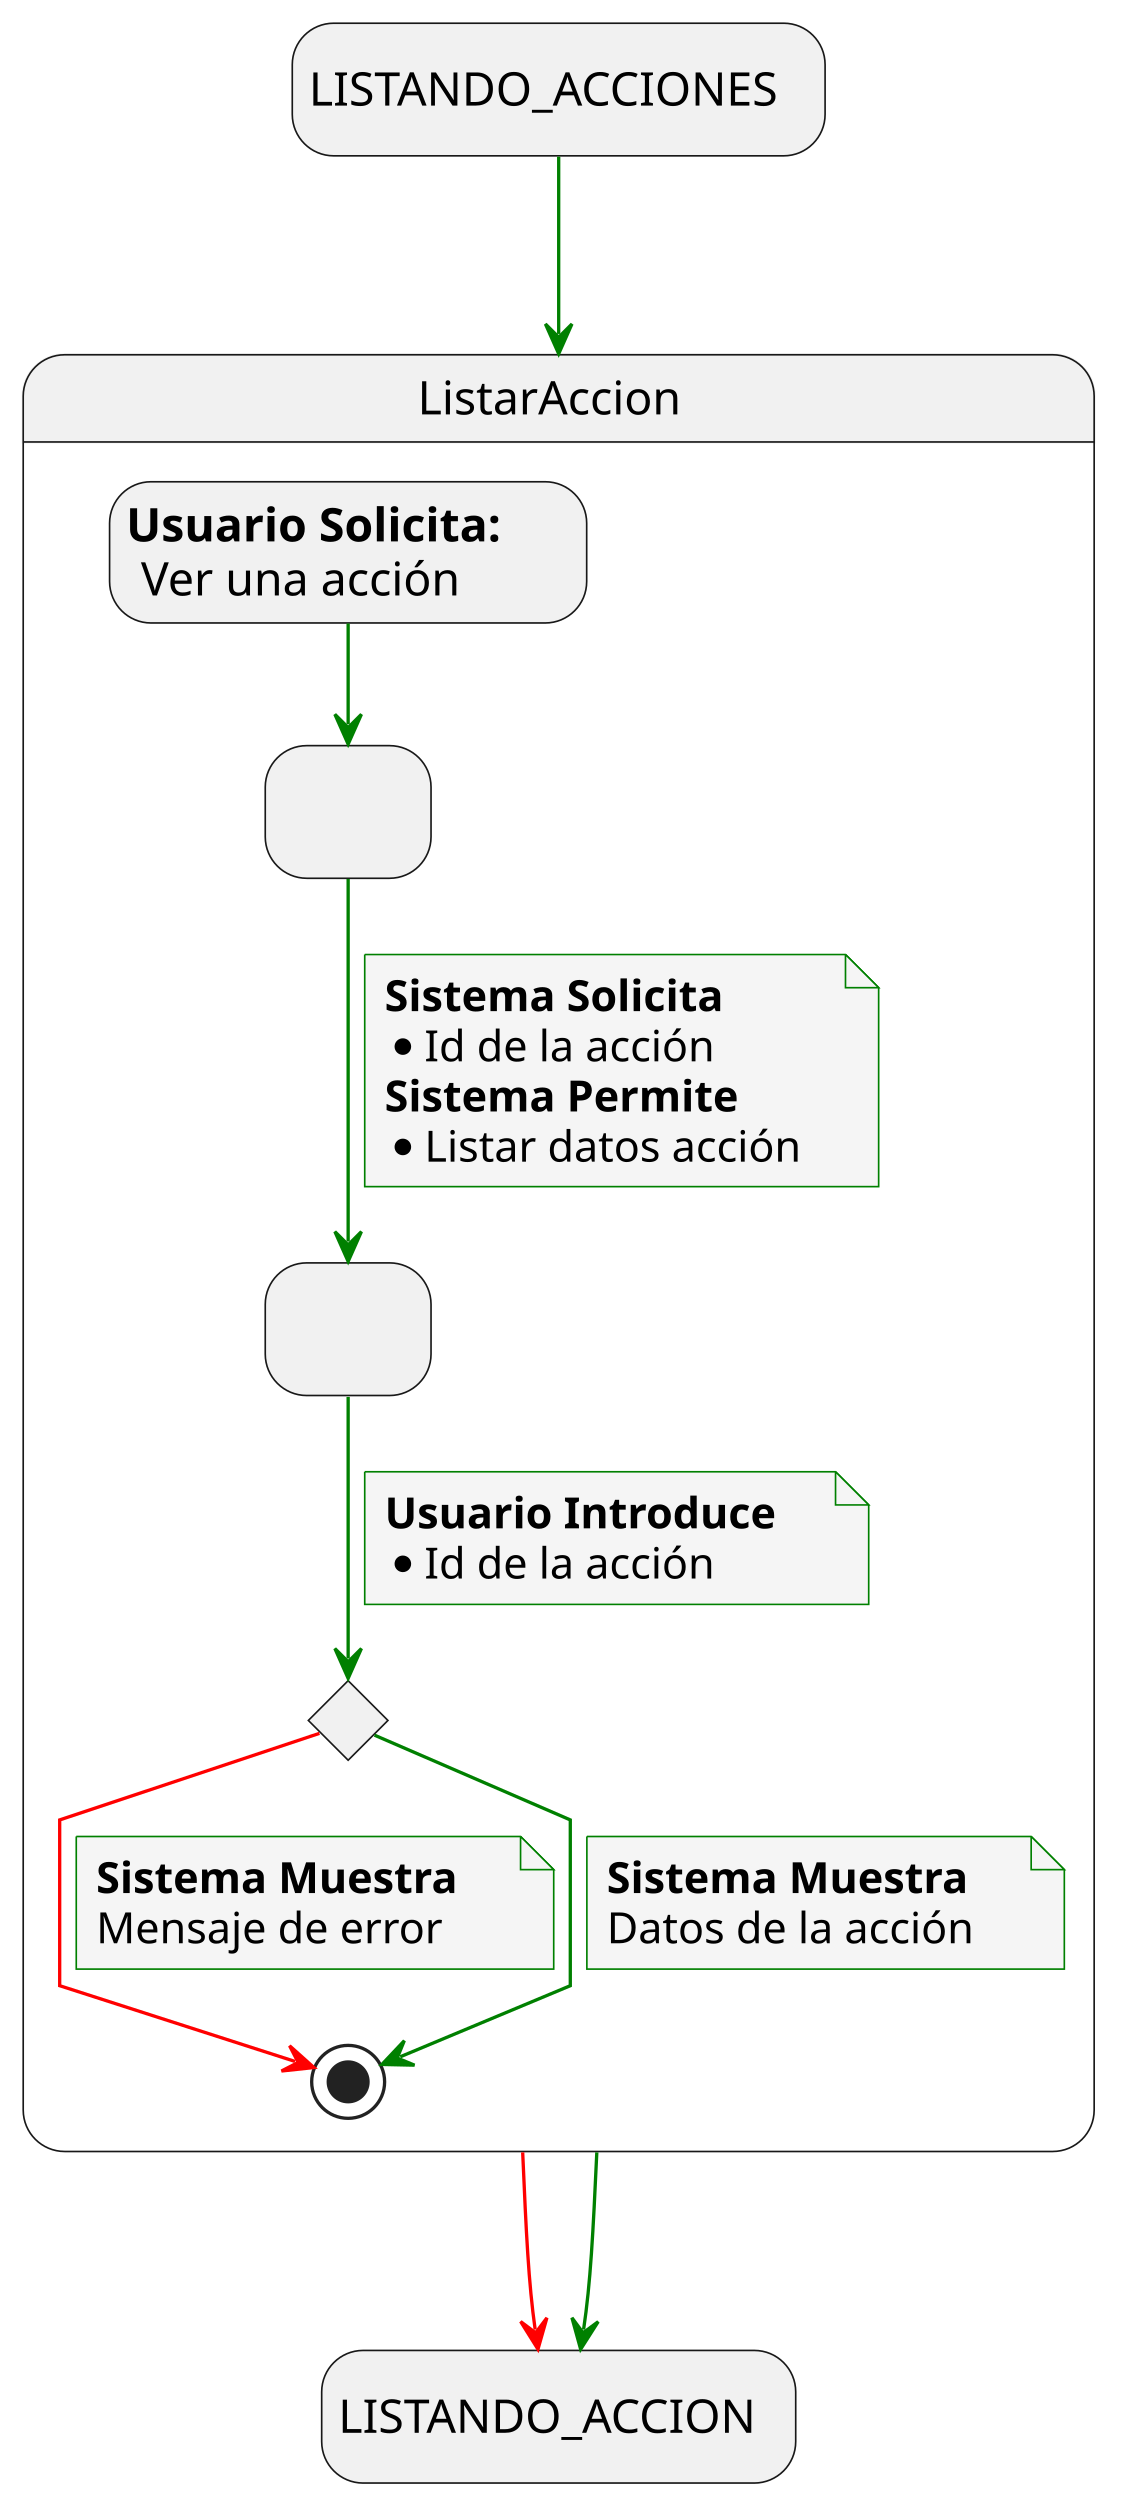
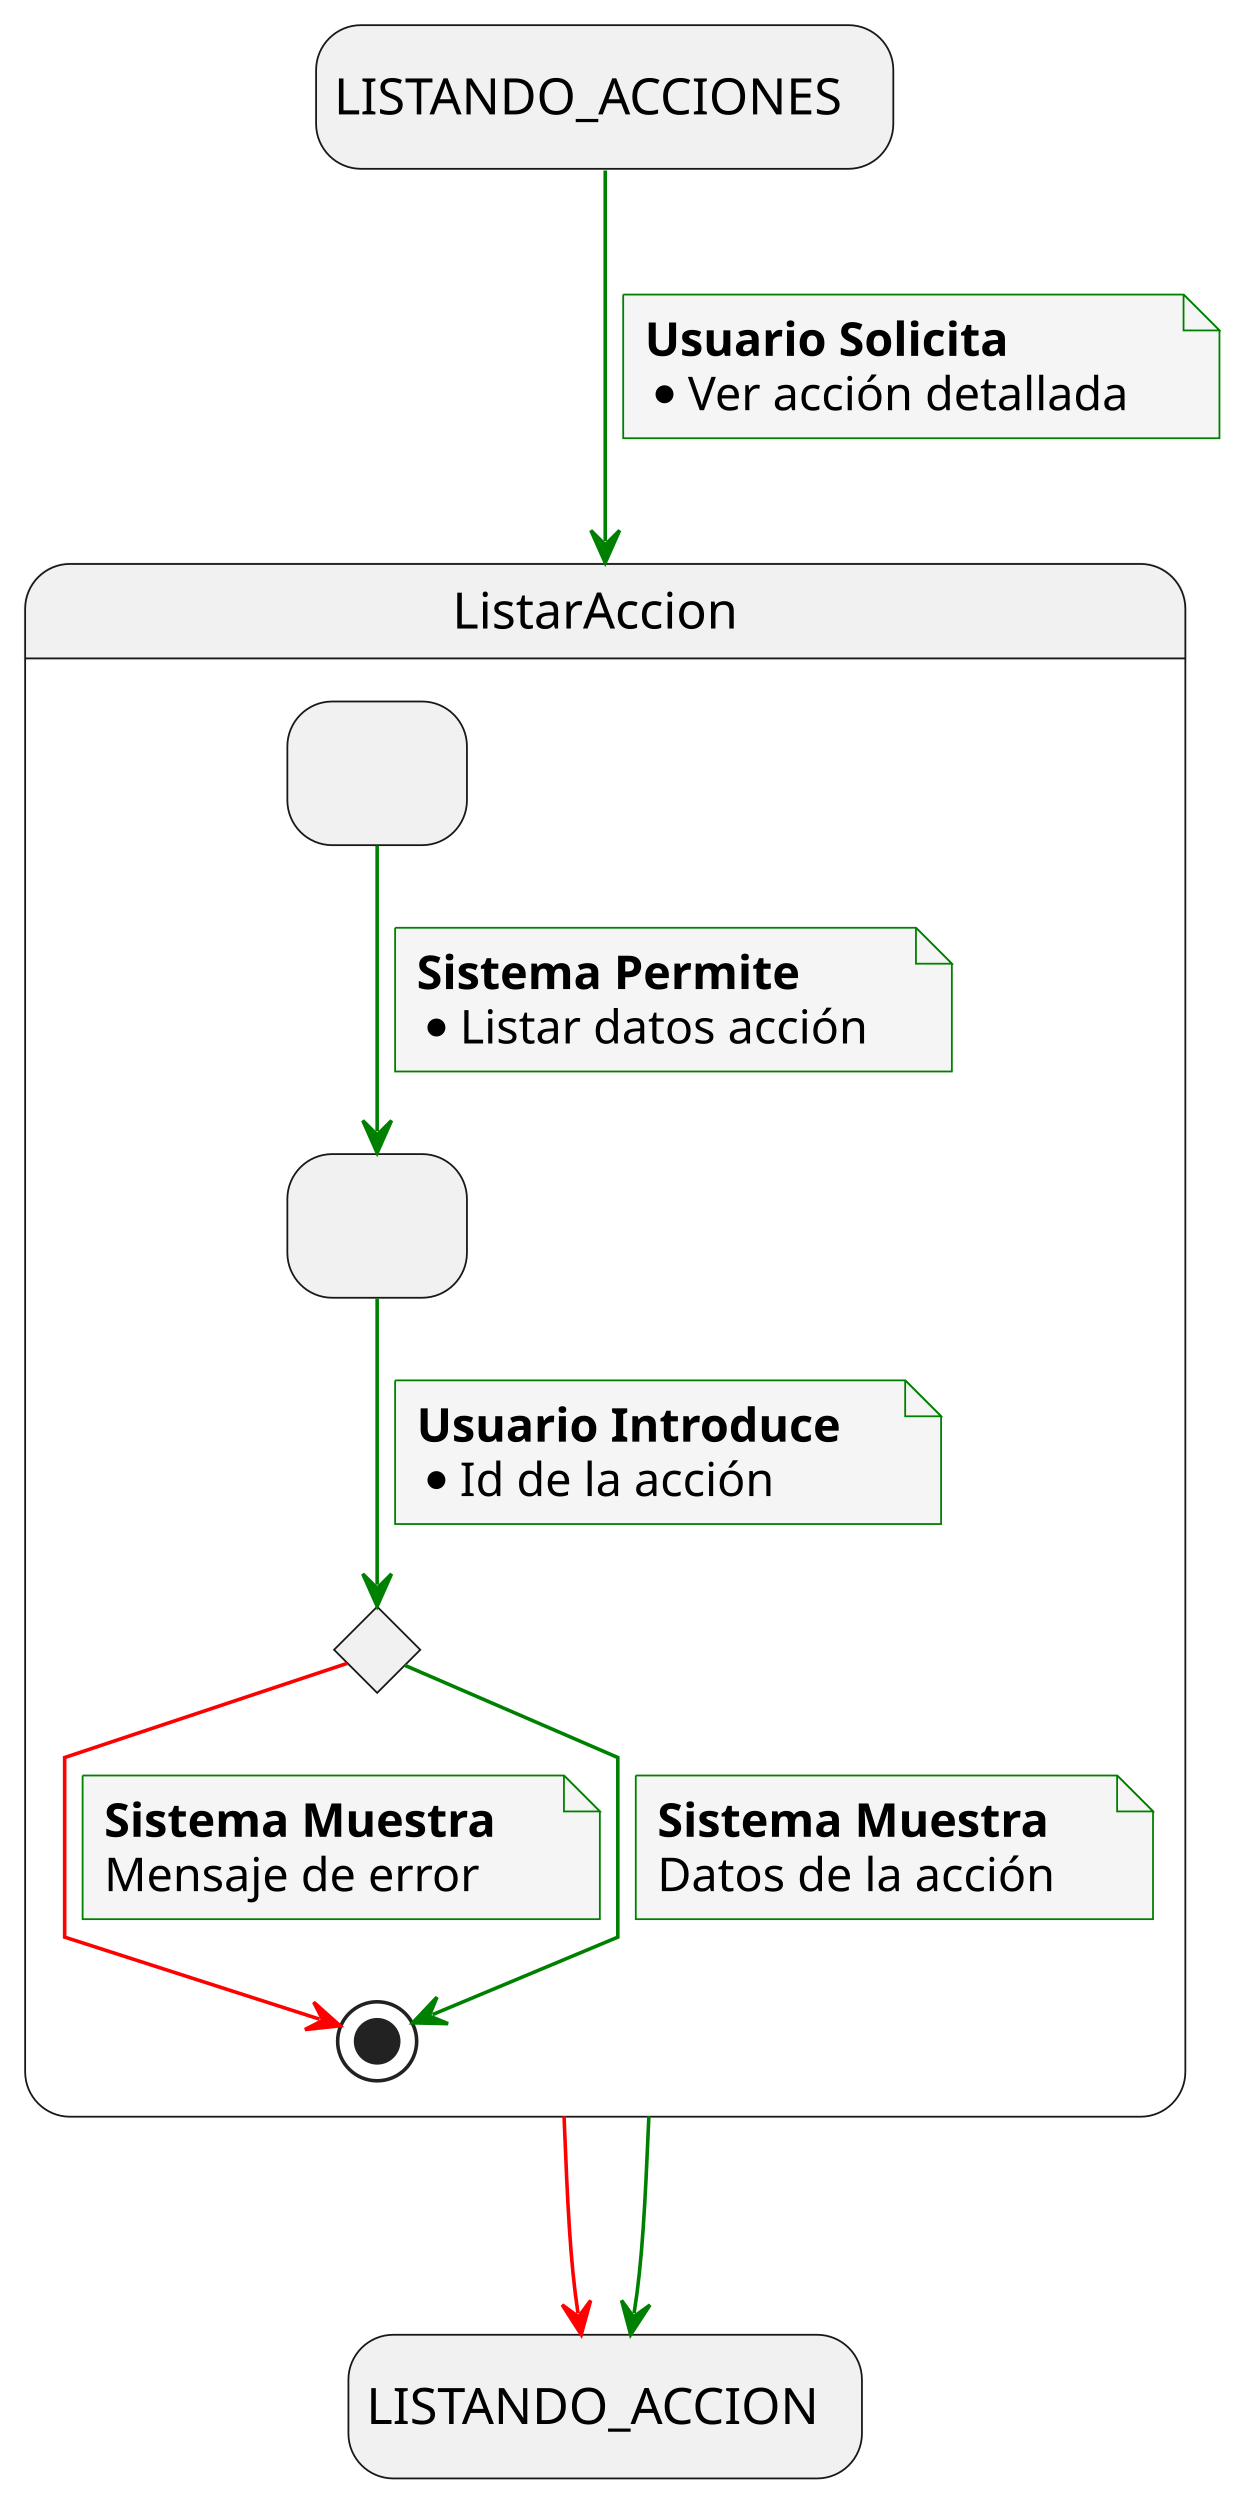
- <svg xmlns="http://www.w3.org/2000/svg" contentStyleType="text/css" data-diagram-type="STATE" height="754px" preserveAspectRatio="none" style="width:343px;height:754px;background:#FFFFFF;" version="1.1" viewBox="0 0 343 754" width="343px" zoomAndPan="magnify">
+ <svg xmlns="http://www.w3.org/2000/svg" contentStyleType="text/css" height="696px" preserveAspectRatio="none" style="width:346px;height:696px;background:#FFFFFF;" version="1.1" viewBox="0 0 346 696" width="346px" zoomAndPan="magnify">
  <defs />
  <g>
-     <rect fill="#F1F1F1" height="40" rx="12.5" ry="12.5" style="stroke:#181818;stroke-width:0.5;" width="160.698" x="88.15" y="7" />
-     <text fill="#000000" font-family="sans-serif" font-size="14" lengthAdjust="spacing" textLength="150.698" x="93.15" y="31.847">LISTANDO_ACCIONES</text>
-     <rect fill="#F1F1F1" height="40" rx="12.5" ry="12.5" style="stroke:#181818;stroke-width:0.5;" width="142.966" x="97.02" y="708.89" />
-     <text fill="#000000" font-family="sans-serif" font-size="14" lengthAdjust="spacing" textLength="132.966" x="102.02" y="733.737">LISTANDO_ACCION</text>
-     <path d="M19.5,107 L317.5,107 A12.5,12.5 0 0 1 330,119.5 L330,133.297 L7,133.297 L7,119.5 A12.5,12.5 0 0 1 19.5,107 " fill="#F1F1F1" style="stroke:#F1F1F1;stroke-width:1;" />
-     <rect fill="none" height="541.887" rx="12.5" ry="12.5" style="stroke:#181818;stroke-width:0.5;" width="323" x="7" y="107" />
-     <line style="stroke:#181818;stroke-width:0.5;" x1="7" x2="330" y1="133.297" y2="133.297" />
-     <text fill="#000000" font-family="sans-serif" font-size="14" lengthAdjust="spacing" textLength="85.107" x="125.946" y="124.995">ListarAccion</text>
-     <rect fill="#F1F1F1" height="40" rx="12.5" ry="12.5" style="stroke:#181818;stroke-width:0.5;" width="50" x="80" y="224.887" />
-     <text fill="#000000" font-family="sans-serif" font-size="14" lengthAdjust="spacing" textLength="4.45" x="102.775" y="249.734"> </text>
-     <rect fill="#F1F1F1" height="40" rx="12.5" ry="12.5" style="stroke:#181818;stroke-width:0.5;" width="50" x="80" y="380.887" />
-     <text fill="#000000" font-family="sans-serif" font-size="14" lengthAdjust="spacing" textLength="4.45" x="102.775" y="405.734"> </text>
+     <rect fill="#F1F1F1" height="40" rx="12.5" ry="12.5" style="stroke:#181818;stroke-width:0.5;" width="160.698" x="88" y="7" />
+     <text fill="#000000" font-family="sans-serif" font-size="14" lengthAdjust="spacing" textLength="150.698" x="93" y="31.847">LISTANDO_ACCIONES</text>
+     <rect fill="#F1F1F1" height="40" rx="12.5" ry="12.5" style="stroke:#181818;stroke-width:0.5;" width="142.966" x="97" y="650" />
+     <text fill="#000000" font-family="sans-serif" font-size="14" lengthAdjust="spacing" textLength="132.966" x="102" y="674.847">LISTANDO_ACCION</text>
+     <path d="M19.5,157 L317.5,157 A12.5,12.5 0 0 1 330,169.5 L330,183.297 L7,183.297 L7,169.5 A12.5,12.5 0 0 1 19.5,157 " fill="#F1F1F1" style="stroke:#F1F1F1;stroke-width:1;" />
+     <rect fill="none" height="432.297" rx="12.5" ry="12.5" style="stroke:#181818;stroke-width:0.5;" width="323" x="7" y="157" />
+     <line style="stroke:#181818;stroke-width:0.5;" x1="7" x2="330" y1="183.297" y2="183.297" />
+     <text fill="#000000" font-family="sans-serif" font-size="14" lengthAdjust="spacing" textLength="85.107" x="125.946" y="174.995">ListarAccion</text>
+     <rect fill="#F1F1F1" height="40" rx="12.5" ry="12.5" style="stroke:#181818;stroke-width:0.5;" width="50" x="80" y="195.297" />
+     <text fill="#000000" font-family="sans-serif" font-size="14" lengthAdjust="spacing" textLength="4.45" x="102.775" y="220.144"> </text>
+     <rect fill="#F1F1F1" height="40" rx="12.5" ry="12.5" style="stroke:#181818;stroke-width:0.5;" width="50" x="80" y="321.297" />
+     <text fill="#000000" font-family="sans-serif" font-size="14" lengthAdjust="spacing" textLength="4.45" x="102.775" y="346.144"> </text>
    <g id="elem_revisionFiltrosEnviados">
-       <polygon fill="#F1F1F1" points="105,506.887,117,518.887,105,530.887,93,518.887,105,506.887" style="stroke:#181818;stroke-width:0.5;" />
+       <polygon fill="#F1F1F1" points="105,447.297,117,459.297,105,471.297,93,459.297,105,447.297" style="stroke:#181818;stroke-width:0.5;" />
    </g>
-     <rect fill="#F1F1F1" height="42.594" rx="12.5" ry="12.5" style="stroke:#181818;stroke-width:0.5;" width="143.895" x="33.05" y="145.297" />
-     <text fill="#000000" font-family="sans-serif" font-size="14" font-weight="bold" lengthAdjust="spacing" textLength="129.445" x="38.05" y="163.292">Usuario Solicita:</text>
-     <text fill="#000000" font-family="sans-serif" font-size="14" lengthAdjust="spacing" textLength="4.45" x="167.495" y="163.292"> </text>
-     <text fill="#000000" font-family="sans-serif" font-size="14" lengthAdjust="spacing" textLength="104.474" x="42.5" y="179.589">Ver una acción</text>
-     <ellipse cx="105" cy="627.887" fill="none" rx="11" ry="11" style="stroke:#222222;stroke-width:1;" />
-     <ellipse cx="105" cy="627.887" fill="#222222" rx="6" ry="6" style="stroke:#222222;stroke-width:1;" />
-     <g id="link_usuarioSolicita_solicitudFiltros">
-       <path d="M105,188.037 C105,199.337 105,207.297 105,218.437 " fill="none" id="usuarioSolicita-to-solicitudFiltros" style="stroke:#008000;stroke-width:1;" />
-       <polygon fill="#008000" points="105,224.437,109,215.437,105,219.437,101,215.437,105,224.437" style="stroke:#008000;stroke-width:1;" />
-     </g>
+     <ellipse cx="105" cy="568.297" fill="none" rx="11" ry="11" style="stroke:#222222;stroke-width:1;" />
+     <ellipse cx="105" cy="568.297" fill="#222222" rx="6" ry="6" style="stroke:#222222;stroke-width:1;" />
    <g id="link_solicitudFiltros_envioFiltros">
-       <path d="M105,265.077 C105,294.587 105,344.797 105,374.457 " fill="none" id="solicitudFiltros-to-envioFiltros" style="stroke:#008000;stroke-width:1;" />
-       <polygon fill="#008000" points="105,380.457,109,371.457,105,375.457,101,371.457,105,380.457" style="stroke:#008000;stroke-width:1;" />
-       <path d="M110,287.887 L110,357.887 L265,357.887 L265,297.887 L255,287.887 L110,287.887 " fill="#F5F5F5" style="stroke:#008000;stroke-width:0.5;" />
-       <path d="M255,287.887 L255,297.887 L265,297.887 L255,287.887 " fill="#F5F5F5" style="stroke:#008000;stroke-width:0.5;" />
-       <text fill="#000000" font-family="sans-serif" font-size="13" font-weight="bold" lengthAdjust="spacing" textLength="117.787" x="116" y="304.954">Sistema Solicita</text>
-       <ellipse cx="121.5" cy="315.652" fill="#000000" rx="2.5" ry="2.5" style="stroke:#000000;stroke-width:0;" />
-       <text fill="#000000" font-family="sans-serif" font-size="13" lengthAdjust="spacing" textLength="94.377" x="128" y="320.087">Id de la acción</text>
-       <text fill="#000000" font-family="sans-serif" font-size="13" font-weight="bold" lengthAdjust="spacing" textLength="121.221" x="116" y="335.219">Sistema Permite</text>
-       <ellipse cx="121.5" cy="345.918" fill="#000000" rx="2.5" ry="2.5" style="stroke:#000000;stroke-width:0;" />
-       <text fill="#000000" font-family="sans-serif" font-size="13" lengthAdjust="spacing" textLength="122.408" x="128" y="350.352">Listar datos acción</text>
+       <path d="M105,235.397 C105,258.637 105,291.637 105,314.967 " fill="none" id="solicitudFiltros-to-envioFiltros" style="stroke:#008000;stroke-width:1;" />
+       <polygon fill="#008000" points="105,320.967,109,311.967,105,315.967,101,311.967,105,320.967" style="stroke:#008000;stroke-width:1;" />
+       <path d="M110,258.297 L110,298.297 L265,298.297 L265,268.297 L255,258.297 L110,258.297 " fill="#F5F5F5" style="stroke:#008000;stroke-width:0.5;" />
+       <path d="M255,258.297 L255,268.297 L265,268.297 L255,258.297 " fill="#F5F5F5" style="stroke:#008000;stroke-width:0.5;" />
+       <text fill="#000000" font-family="sans-serif" font-size="13" font-weight="bold" lengthAdjust="spacing" textLength="121.221" x="116" y="275.364">Sistema Permite</text>
+       <ellipse cx="121.5" cy="286.062" fill="#000000" rx="2.5" ry="2.5" style="stroke:#000000;stroke-width:0;" />
+       <text fill="#000000" font-family="sans-serif" font-size="13" lengthAdjust="spacing" textLength="122.408" x="128" y="290.497">Listar datos acción</text>
    </g>
    <g id="link_envioFiltros_revisionFiltrosEnviados">
-       <path d="M105,421.307 C105,445.557 105,480.277 105,500.197 " fill="none" id="envioFiltros-to-revisionFiltrosEnviados" style="stroke:#008000;stroke-width:1;" />
-       <polygon fill="#008000" points="105,506.197,109,497.197,105,501.197,101,497.197,105,506.197" style="stroke:#008000;stroke-width:1;" />
-       <path d="M110,443.887 L110,483.887 L262,483.887 L262,453.887 L252,443.887 L110,443.887 " fill="#F5F5F5" style="stroke:#008000;stroke-width:0.5;" />
-       <path d="M252,443.887 L252,453.887 L262,453.887 L252,443.887 " fill="#F5F5F5" style="stroke:#008000;stroke-width:0.5;" />
-       <text fill="#000000" font-family="sans-serif" font-size="13" font-weight="bold" lengthAdjust="spacing" textLength="131.377" x="116" y="460.954">Usuario Introduce</text>
-       <ellipse cx="121.5" cy="471.652" fill="#000000" rx="2.5" ry="2.5" style="stroke:#000000;stroke-width:0;" />
-       <text fill="#000000" font-family="sans-serif" font-size="13" lengthAdjust="spacing" textLength="94.377" x="128" y="476.087">Id de la acción</text>
+       <path d="M105,361.457 C105,385.907 105,421.407 105,441.177 " fill="none" id="envioFiltros-to-revisionFiltrosEnviados" style="stroke:#008000;stroke-width:1;" />
+       <polygon fill="#008000" points="105,447.177,109,438.177,105,442.177,101,438.177,105,447.177" style="stroke:#008000;stroke-width:1;" />
+       <path d="M110,384.297 L110,424.297 L262,424.297 L262,394.297 L252,384.297 L110,384.297 " fill="#F5F5F5" style="stroke:#008000;stroke-width:0.5;" />
+       <path d="M252,384.297 L252,394.297 L262,394.297 L252,384.297 " fill="#F5F5F5" style="stroke:#008000;stroke-width:0.5;" />
+       <text fill="#000000" font-family="sans-serif" font-size="13" font-weight="bold" lengthAdjust="spacing" textLength="131.377" x="116" y="401.364">Usuario Introduce</text>
+       <ellipse cx="121.5" cy="412.062" fill="#000000" rx="2.5" ry="2.5" style="stroke:#000000;stroke-width:0;" />
+       <text fill="#000000" font-family="sans-serif" font-size="13" lengthAdjust="spacing" textLength="94.377" x="128" y="416.497">Id de la acción</text>
    </g>
    <g id="link_revisionFiltrosEnviados_*end*ListarAccion">
-       <path d="M96.34,522.777 C74.33,530.107 18,548.887 18,548.887 C18,548.887 18,598.887 18,598.887 C18,598.887 65.919,614.308 88.969,621.728 " fill="none" id="revisionFiltrosEnviados-to-*end*ListarAccion" style="stroke:#FF0000;stroke-width:1;" />
-       <polygon fill="#FF0000" points="94.68,623.567,87.339,617.001,89.921,622.035,84.887,624.617,94.68,623.567" style="stroke:#FF0000;stroke-width:1;" />
-       <path d="M23,553.887 L23,593.887 L167,593.887 L167,563.887 L157,553.887 L23,553.887 " fill="#F5F5F5" style="stroke:#008000;stroke-width:0.5;" />
-       <path d="M157,553.887 L157,563.887 L167,563.887 L157,553.887 " fill="#F5F5F5" style="stroke:#008000;stroke-width:0.5;" />
-       <text fill="#000000" font-family="sans-serif" font-size="13" font-weight="bold" lengthAdjust="spacing" textLength="123.576" x="29" y="570.954">Sistema Muestra</text>
-       <text fill="#000000" font-family="sans-serif" font-size="13" lengthAdjust="spacing" textLength="110.303" x="29" y="586.087">Mensaje de error</text>
+       <path d="M96.66,463.077 C74.88,470.337 18,489.297 18,489.297 C18,489.297 18,539.297 18,539.297 C18,539.297 65.919,554.718 88.969,562.138 " fill="none" id="revisionFiltrosEnviados-to-*end*ListarAccion" style="stroke:#FF0000;stroke-width:1;" />
+       <polygon fill="#FF0000" points="94.68,563.977,87.339,557.412,89.921,562.445,84.887,565.027,94.68,563.977" style="stroke:#FF0000;stroke-width:1;" />
+       <path d="M23,494.297 L23,534.297 L167,534.297 L167,504.297 L157,494.297 L23,494.297 " fill="#F5F5F5" style="stroke:#008000;stroke-width:0.5;" />
+       <path d="M157,494.297 L157,504.297 L167,504.297 L157,494.297 " fill="#F5F5F5" style="stroke:#008000;stroke-width:0.5;" />
+       <text fill="#000000" font-family="sans-serif" font-size="13" font-weight="bold" lengthAdjust="spacing" textLength="123.576" x="29" y="511.364">Sistema Muestra</text>
+       <text fill="#000000" font-family="sans-serif" font-size="13" lengthAdjust="spacing" textLength="110.303" x="29" y="526.497">Mensaje de error</text>
    </g>
    <g id="link_revisionFiltrosEnviados_*end*ListarAccion">
-       <path d="M112.95,523.327 C130.7,531.007 172,548.887 172,548.887 C172,548.887 172,598.887 172,598.887 C172,598.887 139.455,612.481 120.715,620.321 " fill="none" id="revisionFiltrosEnviados-to-*end*ListarAccion-1" style="stroke:#008000;stroke-width:1;" />
-       <polygon fill="#008000" points="115.18,622.637,125.026,622.854,119.793,620.707,121.939,615.473,115.18,622.637" style="stroke:#008000;stroke-width:1;" />
-       <path d="M177,553.887 L177,593.887 L321,593.887 L321,563.887 L311,553.887 L177,553.887 " fill="#F5F5F5" style="stroke:#008000;stroke-width:0.5;" />
-       <path d="M311,553.887 L311,563.887 L321,563.887 L311,553.887 " fill="#F5F5F5" style="stroke:#008000;stroke-width:0.5;" />
-       <text fill="#000000" font-family="sans-serif" font-size="13" font-weight="bold" lengthAdjust="spacing" textLength="123.576" x="183" y="570.954">Sistema Muestra</text>
-       <text fill="#000000" font-family="sans-serif" font-size="13" lengthAdjust="spacing" textLength="120.091" x="183" y="586.087">Datos de la acción</text>
+       <path d="M112.69,463.627 C130.28,471.237 172,489.297 172,489.297 C172,489.297 172,539.297 172,539.297 C172,539.297 139.056,553.062 120.426,560.852 " fill="none" id="revisionFiltrosEnviados-to-*end*ListarAccion-1" style="stroke:#008000;stroke-width:1;" />
+       <polygon fill="#008000" points="114.89,563.167,124.736,563.385,119.503,561.238,121.65,556.005,114.89,563.167" style="stroke:#008000;stroke-width:1;" />
+       <path d="M177,494.297 L177,534.297 L321,534.297 L321,504.297 L311,494.297 L177,494.297 " fill="#F5F5F5" style="stroke:#008000;stroke-width:0.5;" />
+       <path d="M311,494.297 L311,504.297 L321,504.297 L311,494.297 " fill="#F5F5F5" style="stroke:#008000;stroke-width:0.5;" />
+       <text fill="#000000" font-family="sans-serif" font-size="13" font-weight="bold" lengthAdjust="spacing" textLength="123.576" x="183" y="511.364">Sistema Muestra</text>
+       <text fill="#000000" font-family="sans-serif" font-size="13" lengthAdjust="spacing" textLength="120.091" x="183" y="526.497">Datos de la acción</text>
    </g>
    <g id="link_startState_ListarAccion">
-       <path d="M168.5,47.26 C168.5,61.33 168.5,76.19 168.5,100.71 " fill="none" id="startState-to-ListarAccion" style="stroke:#008000;stroke-width:1;" />
-       <polygon fill="#008000" points="168.5,106.71,172.5,97.71,168.5,101.71,164.5,97.71,168.5,106.71" style="stroke:#008000;stroke-width:1;" />
+       <path d="M168.5,47.48 C168.5,70.51 168.5,105.45 168.5,150.67 " fill="none" id="startState-to-ListarAccion" style="stroke:#008000;stroke-width:1;" />
+       <polygon fill="#008000" points="168.5,156.67,172.5,147.67,168.5,151.67,164.5,147.67,168.5,156.67" style="stroke:#008000;stroke-width:1;" />
+       <path d="M173.5,82 L173.5,122 L339.5,122 L339.5,92 L329.5,82 L173.5,82 " fill="#F5F5F5" style="stroke:#008000;stroke-width:0.5;" />
+       <path d="M329.5,82 L329.5,92 L339.5,92 L329.5,82 " fill="#F5F5F5" style="stroke:#008000;stroke-width:0.5;" />
+       <text fill="#000000" font-family="sans-serif" font-size="13" font-weight="bold" lengthAdjust="spacing" textLength="115.001" x="179.5" y="99.067">Usuario Solicita</text>
+       <ellipse cx="185" cy="109.766" fill="#000000" rx="2.5" ry="2.5" style="stroke:#000000;stroke-width:0;" />
+       <text fill="#000000" font-family="sans-serif" font-size="13" lengthAdjust="spacing" textLength="133.288" x="191.5" y="114.2">Ver acción detallada</text>
    </g>
    <g id="link_ListarAccion_endState">
-       <path d="M180,649.15 C178.86,673.62 178.119,688.516 176.009,702.596 " fill="none" id="ListarAccion-to-endState" style="stroke:#008000;stroke-width:1;" />
-       <polygon fill="#008000" points="175.12,708.53,180.41,700.222,175.861,703.585,172.498,699.037,175.12,708.53" style="stroke:#008000;stroke-width:1;" />
+       <path d="M180.65,589.17 C179.58,613.98 178.842,629.606 176.522,644.036 " fill="none" id="ListarAccion-to-endState" style="stroke:#008000;stroke-width:1;" />
+       <polygon fill="#008000" points="175.57,649.96,180.948,641.709,176.364,645.023,173.049,640.439,175.57,649.96" style="stroke:#008000;stroke-width:1;" />
    </g>
    <g id="link_ListarAccion_endState">
-       <path d="M157.64,649.15 C158.71,673.62 159.406,688.51 161.406,702.59 " fill="none" id="ListarAccion-to-endState-1" style="stroke:#FF0000;stroke-width:1;" />
-       <polygon fill="#FF0000" points="162.25,708.53,164.945,699.057,161.547,703.58,157.024,700.182,162.25,708.53" style="stroke:#FF0000;stroke-width:1;" />
+       <path d="M157.03,589.17 C158.03,613.98 158.73,629.598 160.92,644.028 " fill="none" id="ListarAccion-to-endState-1" style="stroke:#FF0000;stroke-width:1;" />
+       <polygon fill="#FF0000" points="161.82,649.96,164.424,640.462,161.07,645.017,156.515,641.662,161.82,649.96" style="stroke:#FF0000;stroke-width:1;" />
    </g>
  </g>
</svg>
